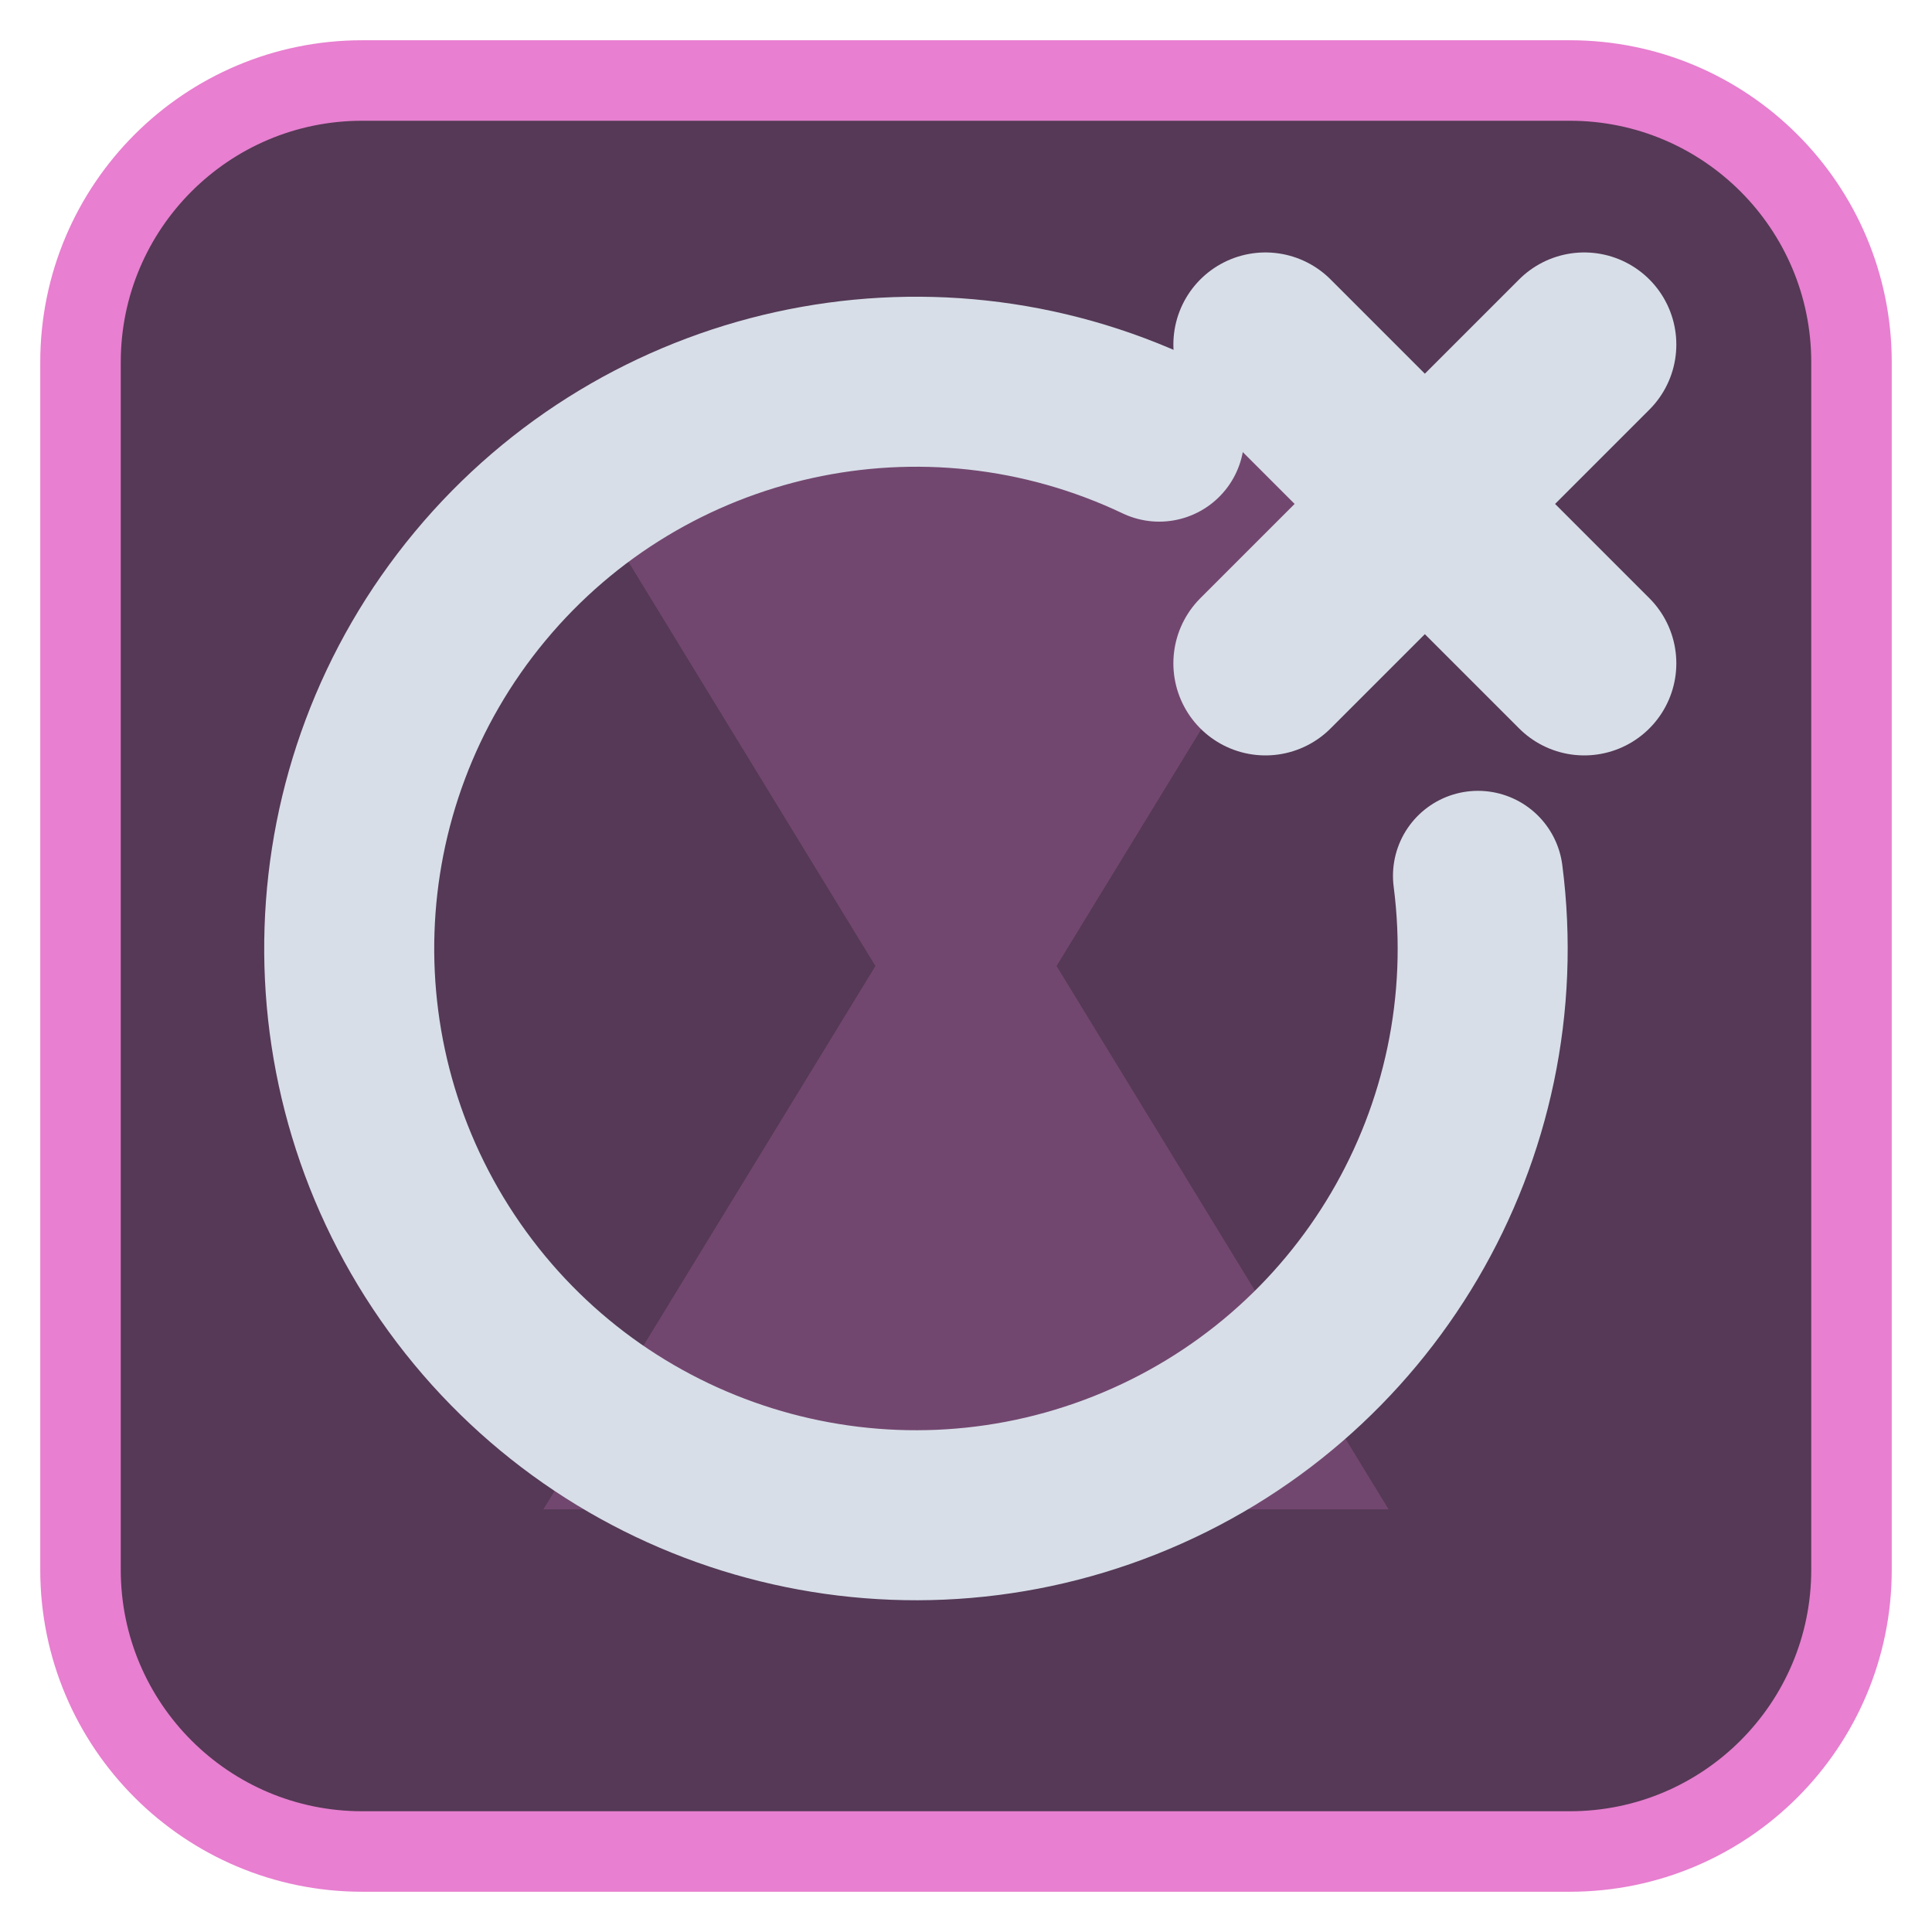
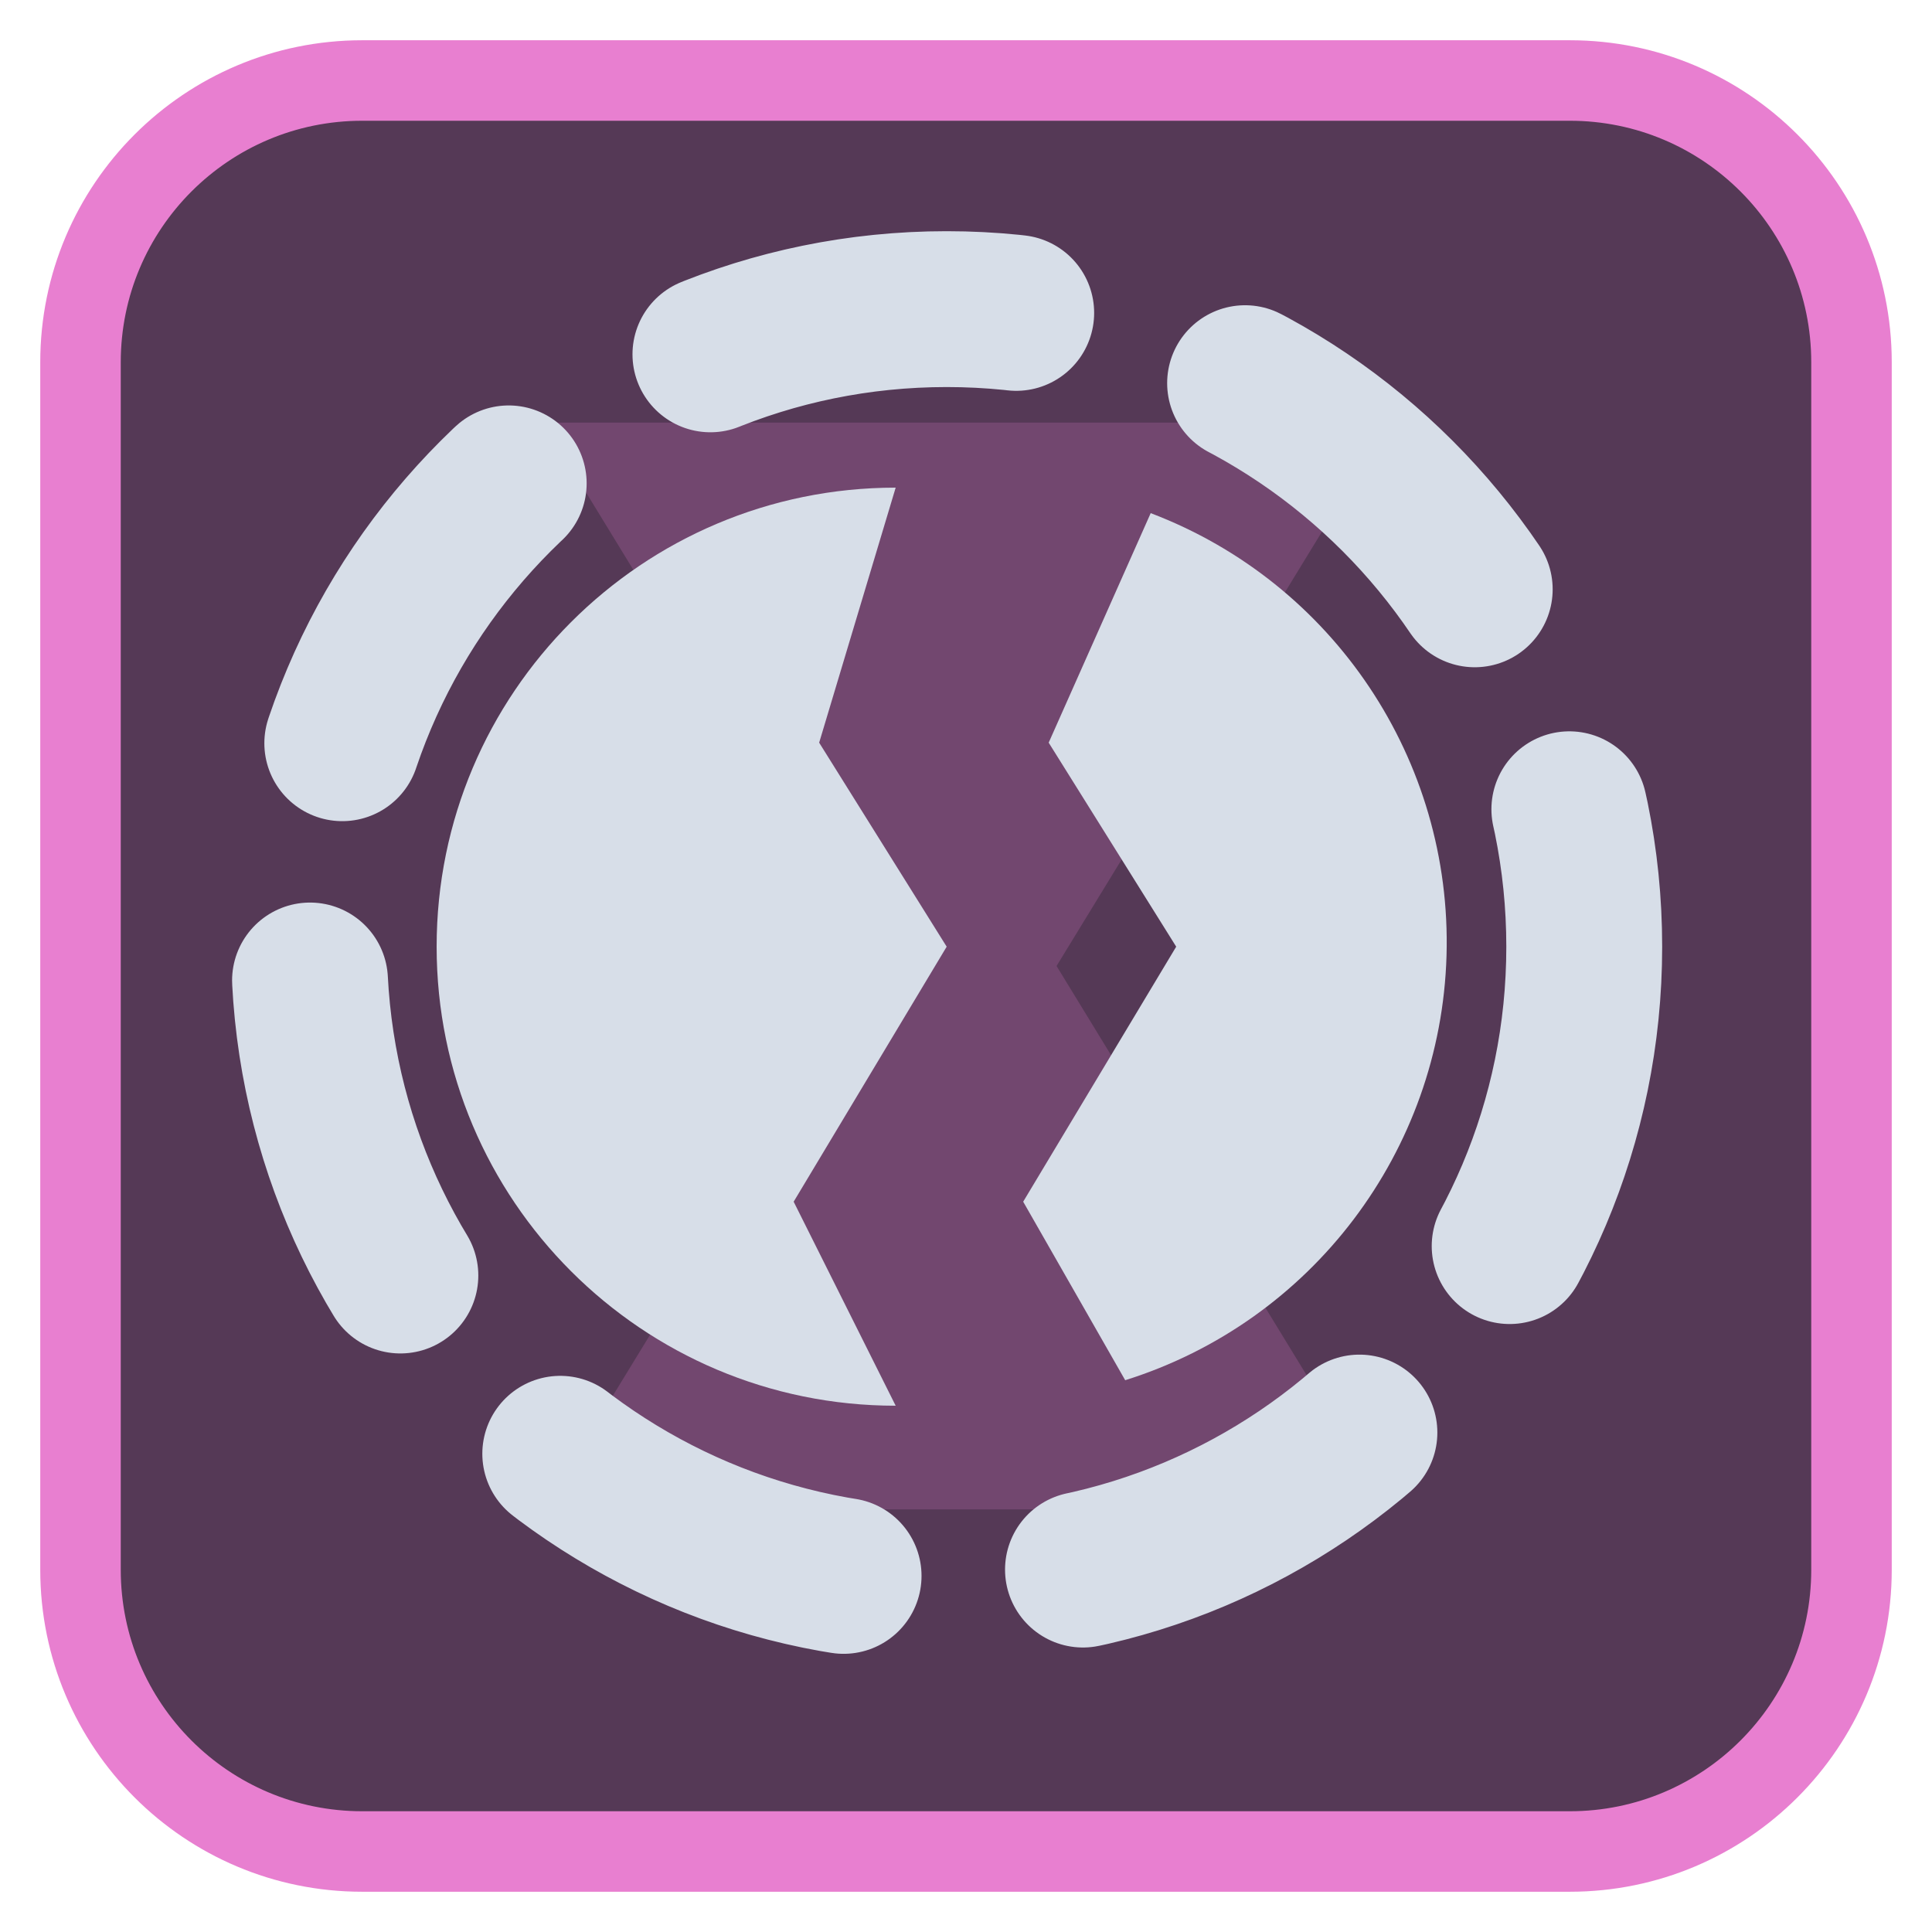
<svg xmlns="http://www.w3.org/2000/svg" viewBox="0 0 24 24" width="24" height="24">
  <rect x="1" y="1" width="22" height="22" rx="3.5" fill="#553956" stroke="#e87fd0" stroke-width="1" />
  <g opacity="0.2" transform="translate(3,3) scale(0.75)">
    <path d="M5 3h14l-5.5 9L19 21H5l5.5-9z" fill="#e87fd0" />
  </g>
  <g transform="translate(1.2,1.2) scale(0.88)">
-     <path d="M15 4.8A8 8 0 1 0 19.5 11" fill="none" stroke="#d7dee8" stroke-width="2.4" stroke-linecap="round" stroke-linejoin="round" />
-     <path d="M16.5 3.5L21 8M21 3.5L16.5 8" fill="none" stroke="#d7dee8" stroke-width="2.6" stroke-linecap="round" stroke-linejoin="round" />
+     <circle cx="12" cy="12" r="9" fill="none" stroke="#d7dee8" stroke-width="2.2" stroke-linecap="round" stroke-linejoin="round" stroke-dasharray="4.4 3.4" />
+     <g transform="translate(12,12) scale(0.72) translate(-12,-12)">
+       <path d="M11 3A9 9 0 0 0 11 21L9 17L12 12L9.5 8Z" fill="#d7dee8" />
+       <path d="M13.5 3.5A9 9 0 0 1 13 20.5L11 17L14 12L11.5 8Z" fill="#d7dee8" transform="translate(2.5,0)" />
+     </g>
  </g>
</svg>
